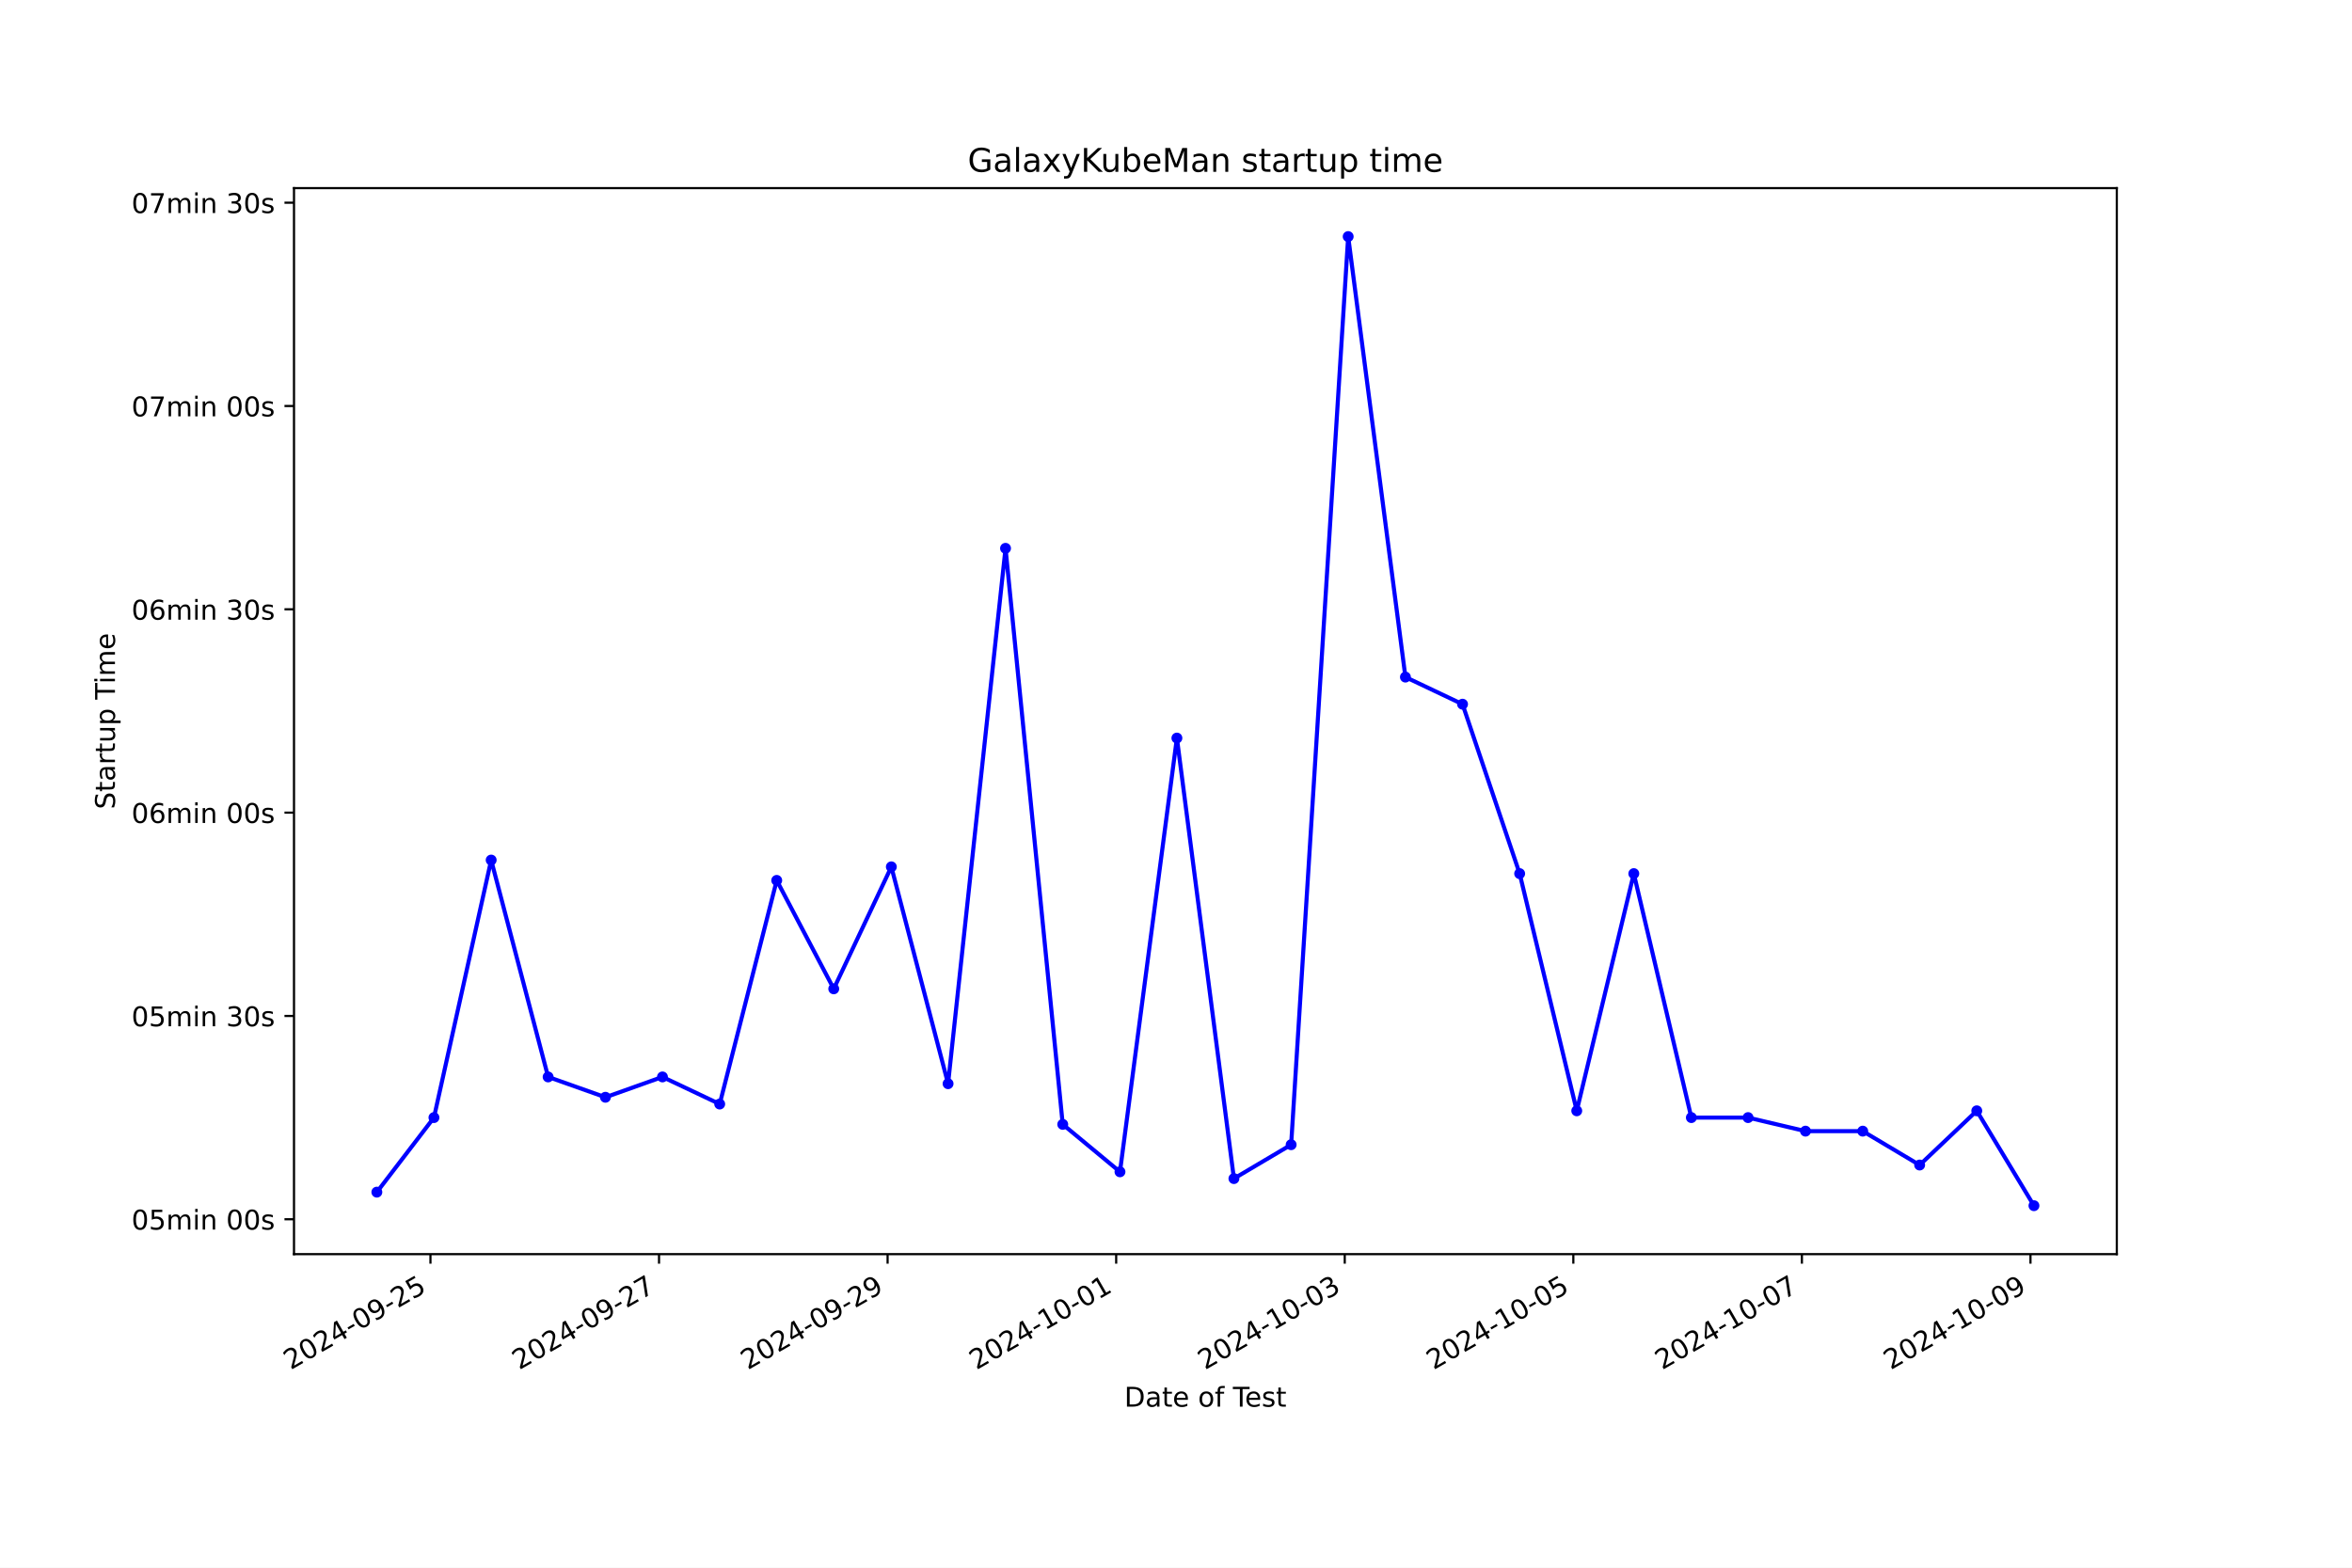
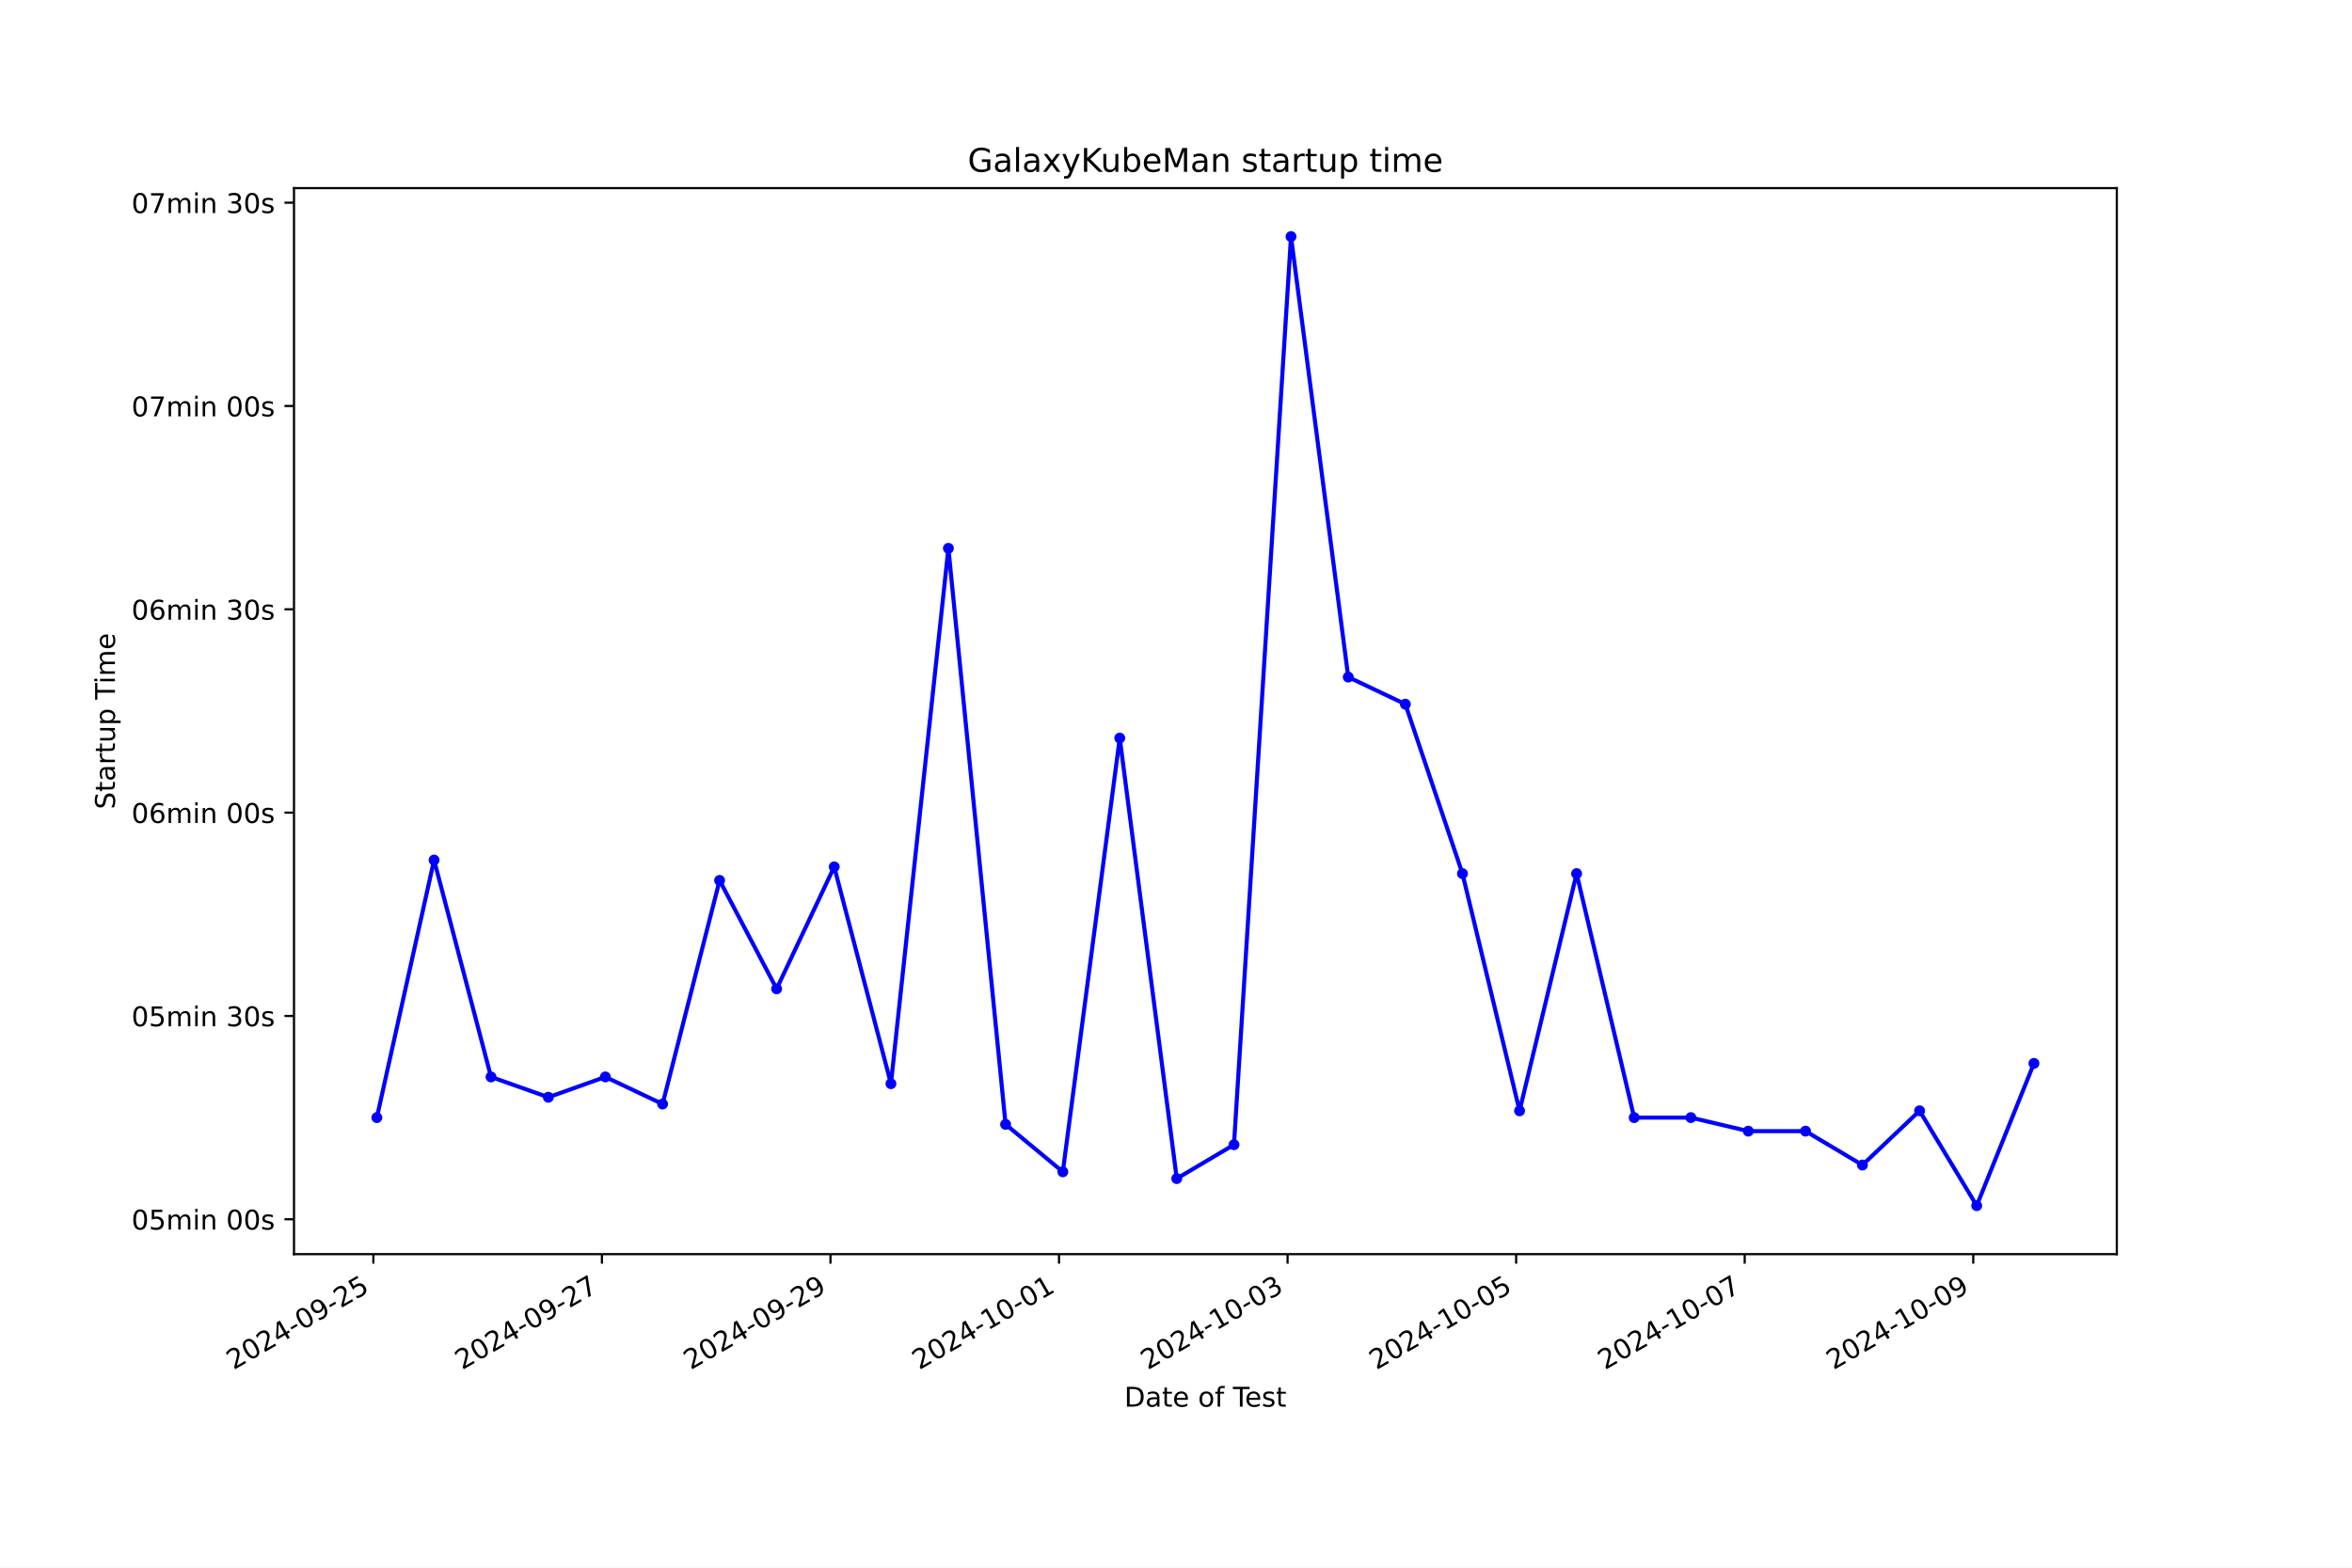
<svg xmlns="http://www.w3.org/2000/svg" xmlns:xlink="http://www.w3.org/1999/xlink" width="864pt" height="576pt" viewBox="0 0 864 576" version="1.1">
  <defs>
    <style type="text/css">*{stroke-linejoin: round; stroke-linecap: butt}</style>
  </defs>
  <g id="figure_1">
    <g id="patch_1">
      <path d="M 0 576  L 864 576  L 864 0  L 0 0  z " style="fill: #ffffff" />
    </g>
    <g id="axes_1">
      <g id="patch_2">
        <path d="M 108 460.8  L 777.6 460.8  L 777.6 69.12  L 108 69.12  z " style="fill: #ffffff" />
      </g>
      <g id="matplotlib.axis_1">
        <g id="xtick_1">
          <g id="line2d_1">
            <defs>
-               <path id="mdabcec8e92" d="M 0 0  L 0 3.5  " style="stroke: #000000; stroke-width: 0.8" />
+               <path id="md1ed115d01" d="M 0 0  L 0 3.5  " style="stroke: #000000; stroke-width: 0.8" />
            </defs>
            <g>
-               <use xlink:href="#mdabcec8e92" x="158.125" y="460.8" style="stroke: #000000; stroke-width: 0.8" />
+               <use xlink:href="#md1ed115d01" x="137.153" y="460.8" style="stroke: #000000; stroke-width: 0.8" />
            </g>
          </g>
          <g id="text_1">
-             <g transform="translate(106.7553 503.4383) rotate(-30) scale(0.1 -0.1)">
+             <g transform="translate(85.78323 503.4383) rotate(-30) scale(0.1 -0.1)">
              <defs>
                <path id="DejaVuSans-32" d="M 1228 531  L 3431 531  L 3431 0  L 469 0  L 469 531  Q 828 903 1448 1529  Q 2069 2156 2228 2338  Q 2531 2678 2651 2914  Q 2772 3150 2772 3378  Q 2772 3750 2511 3984  Q 2250 4219 1831 4219  Q 1534 4219 1204 4116  Q 875 4013 500 3803  L 500 4441  Q 881 4594 1212 4672  Q 1544 4750 1819 4750  Q 2544 4750 2975 4387  Q 3406 4025 3406 3419  Q 3406 3131 3298 2873  Q 3191 2616 2906 2266  Q 2828 2175 2409 1742  Q 1991 1309 1228 531  z " transform="scale(0.015625)" />
                <path id="DejaVuSans-30" d="M 2034 4250  Q 1547 4250 1301 3770  Q 1056 3291 1056 2328  Q 1056 1369 1301 889  Q 1547 409 2034 409  Q 2525 409 2770 889  Q 3016 1369 3016 2328  Q 3016 3291 2770 3770  Q 2525 4250 2034 4250  z M 2034 4750  Q 2819 4750 3233 4129  Q 3647 3509 3647 2328  Q 3647 1150 3233 529  Q 2819 -91 2034 -91  Q 1250 -91 836 529  Q 422 1150 422 2328  Q 422 3509 836 4129  Q 1250 4750 2034 4750  z " transform="scale(0.015625)" />
                <path id="DejaVuSans-34" d="M 2419 4116  L 825 1625  L 2419 1625  L 2419 4116  z M 2253 4666  L 3047 4666  L 3047 1625  L 3713 1625  L 3713 1100  L 3047 1100  L 3047 0  L 2419 0  L 2419 1100  L 313 1100  L 313 1709  L 2253 4666  z " transform="scale(0.015625)" />
                <path id="DejaVuSans-2d" d="M 313 2009  L 1997 2009  L 1997 1497  L 313 1497  L 313 2009  z " transform="scale(0.015625)" />
                <path id="DejaVuSans-39" d="M 703 97  L 703 672  Q 941 559 1184 500  Q 1428 441 1663 441  Q 2288 441 2617 861  Q 2947 1281 2994 2138  Q 2813 1869 2534 1725  Q 2256 1581 1919 1581  Q 1219 1581 811 2004  Q 403 2428 403 3163  Q 403 3881 828 4315  Q 1253 4750 1959 4750  Q 2769 4750 3195 4129  Q 3622 3509 3622 2328  Q 3622 1225 3098 567  Q 2575 -91 1691 -91  Q 1453 -91 1209 -44  Q 966 3 703 97  z M 1959 2075  Q 2384 2075 2632 2365  Q 2881 2656 2881 3163  Q 2881 3666 2632 3958  Q 2384 4250 1959 4250  Q 1534 4250 1286 3958  Q 1038 3666 1038 3163  Q 1038 2656 1286 2365  Q 1534 2075 1959 2075  z " transform="scale(0.015625)" />
                <path id="DejaVuSans-35" d="M 691 4666  L 3169 4666  L 3169 4134  L 1269 4134  L 1269 2991  Q 1406 3038 1543 3061  Q 1681 3084 1819 3084  Q 2600 3084 3056 2656  Q 3513 2228 3513 1497  Q 3513 744 3044 326  Q 2575 -91 1722 -91  Q 1428 -91 1123 -41  Q 819 9 494 109  L 494 744  Q 775 591 1075 516  Q 1375 441 1709 441  Q 2250 441 2565 725  Q 2881 1009 2881 1497  Q 2881 1984 2565 2268  Q 2250 2553 1709 2553  Q 1456 2553 1204 2497  Q 953 2441 691 2322  L 691 4666  z " transform="scale(0.015625)" />
              </defs>
              <use xlink:href="#DejaVuSans-32" />
              <use xlink:href="#DejaVuSans-30" x="63.623" />
              <use xlink:href="#DejaVuSans-32" x="127.246" />
              <use xlink:href="#DejaVuSans-34" x="190.869" />
              <use xlink:href="#DejaVuSans-2d" x="254.492" />
              <use xlink:href="#DejaVuSans-30" x="290.576" />
              <use xlink:href="#DejaVuSans-39" x="354.199" />
              <use xlink:href="#DejaVuSans-2d" x="417.822" />
              <use xlink:href="#DejaVuSans-32" x="453.906" />
              <use xlink:href="#DejaVuSans-35" x="517.529" />
            </g>
          </g>
        </g>
        <g id="xtick_2">
          <g id="line2d_2">
            <g>
-               <use xlink:href="#mdabcec8e92" x="242.091" y="460.8" style="stroke: #000000; stroke-width: 0.8" />
+               <use xlink:href="#md1ed115d01" x="221.112" y="460.8" style="stroke: #000000; stroke-width: 0.8" />
            </g>
          </g>
          <g id="text_2">
-             <g transform="translate(190.7218 503.4383) rotate(-30) scale(0.1 -0.1)">
+             <g transform="translate(169.7427 503.4383) rotate(-30) scale(0.1 -0.1)">
              <defs>
                <path id="DejaVuSans-37" d="M 525 4666  L 3525 4666  L 3525 4397  L 1831 0  L 1172 0  L 2766 4134  L 525 4134  L 525 4666  z " transform="scale(0.015625)" />
              </defs>
              <use xlink:href="#DejaVuSans-32" />
              <use xlink:href="#DejaVuSans-30" x="63.623" />
              <use xlink:href="#DejaVuSans-32" x="127.246" />
              <use xlink:href="#DejaVuSans-34" x="190.869" />
              <use xlink:href="#DejaVuSans-2d" x="254.492" />
              <use xlink:href="#DejaVuSans-30" x="290.576" />
              <use xlink:href="#DejaVuSans-39" x="354.199" />
              <use xlink:href="#DejaVuSans-2d" x="417.822" />
              <use xlink:href="#DejaVuSans-32" x="453.906" />
              <use xlink:href="#DejaVuSans-37" x="517.529" />
            </g>
          </g>
        </g>
        <g id="xtick_3">
          <g id="line2d_3">
            <g>
-               <use xlink:href="#mdabcec8e92" x="326.058" y="460.8" style="stroke: #000000; stroke-width: 0.8" />
+               <use xlink:href="#md1ed115d01" x="305.072" y="460.8" style="stroke: #000000; stroke-width: 0.8" />
            </g>
          </g>
          <g id="text_3">
-             <g transform="translate(274.6882 503.4383) rotate(-30) scale(0.1 -0.1)">
+             <g transform="translate(253.7021 503.4383) rotate(-30) scale(0.1 -0.1)">
              <use xlink:href="#DejaVuSans-32" />
              <use xlink:href="#DejaVuSans-30" x="63.623" />
              <use xlink:href="#DejaVuSans-32" x="127.246" />
              <use xlink:href="#DejaVuSans-34" x="190.869" />
              <use xlink:href="#DejaVuSans-2d" x="254.492" />
              <use xlink:href="#DejaVuSans-30" x="290.576" />
              <use xlink:href="#DejaVuSans-39" x="354.199" />
              <use xlink:href="#DejaVuSans-2d" x="417.822" />
              <use xlink:href="#DejaVuSans-32" x="453.906" />
              <use xlink:href="#DejaVuSans-39" x="517.529" />
            </g>
          </g>
        </g>
        <g id="xtick_4">
          <g id="line2d_4">
            <g>
-               <use xlink:href="#mdabcec8e92" x="410.024" y="460.8" style="stroke: #000000; stroke-width: 0.8" />
+               <use xlink:href="#md1ed115d01" x="389.031" y="460.8" style="stroke: #000000; stroke-width: 0.8" />
            </g>
          </g>
          <g id="text_4">
-             <g transform="translate(358.6547 503.4383) rotate(-30) scale(0.1 -0.1)">
+             <g transform="translate(337.6615 503.4383) rotate(-30) scale(0.1 -0.1)">
              <defs>
                <path id="DejaVuSans-31" d="M 794 531  L 1825 531  L 1825 4091  L 703 3866  L 703 4441  L 1819 4666  L 2450 4666  L 2450 531  L 3481 531  L 3481 0  L 794 0  L 794 531  z " transform="scale(0.015625)" />
              </defs>
              <use xlink:href="#DejaVuSans-32" />
              <use xlink:href="#DejaVuSans-30" x="63.623" />
              <use xlink:href="#DejaVuSans-32" x="127.246" />
              <use xlink:href="#DejaVuSans-34" x="190.869" />
              <use xlink:href="#DejaVuSans-2d" x="254.492" />
              <use xlink:href="#DejaVuSans-31" x="290.576" />
              <use xlink:href="#DejaVuSans-30" x="354.199" />
              <use xlink:href="#DejaVuSans-2d" x="417.822" />
              <use xlink:href="#DejaVuSans-30" x="453.906" />
              <use xlink:href="#DejaVuSans-31" x="517.529" />
            </g>
          </g>
        </g>
        <g id="xtick_5">
          <g id="line2d_5">
            <g>
-               <use xlink:href="#mdabcec8e92" x="493.991" y="460.8" style="stroke: #000000; stroke-width: 0.8" />
+               <use xlink:href="#md1ed115d01" x="472.99" y="460.8" style="stroke: #000000; stroke-width: 0.8" />
            </g>
          </g>
          <g id="text_5">
-             <g transform="translate(442.6212 503.4383) rotate(-30) scale(0.1 -0.1)">
+             <g transform="translate(421.621 503.4383) rotate(-30) scale(0.1 -0.1)">
              <defs>
                <path id="DejaVuSans-33" d="M 2597 2516  Q 3050 2419 3304 2112  Q 3559 1806 3559 1356  Q 3559 666 3084 287  Q 2609 -91 1734 -91  Q 1441 -91 1130 -33  Q 819 25 488 141  L 488 750  Q 750 597 1062 519  Q 1375 441 1716 441  Q 2309 441 2620 675  Q 2931 909 2931 1356  Q 2931 1769 2642 2001  Q 2353 2234 1838 2234  L 1294 2234  L 1294 2753  L 1863 2753  Q 2328 2753 2575 2939  Q 2822 3125 2822 3475  Q 2822 3834 2567 4026  Q 2313 4219 1838 4219  Q 1578 4219 1281 4162  Q 984 4106 628 3988  L 628 4550  Q 988 4650 1302 4700  Q 1616 4750 1894 4750  Q 2613 4750 3031 4423  Q 3450 4097 3450 3541  Q 3450 3153 3228 2886  Q 3006 2619 2597 2516  z " transform="scale(0.015625)" />
              </defs>
              <use xlink:href="#DejaVuSans-32" />
              <use xlink:href="#DejaVuSans-30" x="63.623" />
              <use xlink:href="#DejaVuSans-32" x="127.246" />
              <use xlink:href="#DejaVuSans-34" x="190.869" />
              <use xlink:href="#DejaVuSans-2d" x="254.492" />
              <use xlink:href="#DejaVuSans-31" x="290.576" />
              <use xlink:href="#DejaVuSans-30" x="354.199" />
              <use xlink:href="#DejaVuSans-2d" x="417.822" />
              <use xlink:href="#DejaVuSans-30" x="453.906" />
              <use xlink:href="#DejaVuSans-33" x="517.529" />
            </g>
          </g>
        </g>
        <g id="xtick_6">
          <g id="line2d_6">
            <g>
-               <use xlink:href="#mdabcec8e92" x="577.957" y="460.8" style="stroke: #000000; stroke-width: 0.8" />
+               <use xlink:href="#md1ed115d01" x="556.95" y="460.8" style="stroke: #000000; stroke-width: 0.8" />
            </g>
          </g>
          <g id="text_6">
-             <g transform="translate(526.5877 503.4383) rotate(-30) scale(0.1 -0.1)">
+             <g transform="translate(505.5804 503.4383) rotate(-30) scale(0.1 -0.1)">
              <use xlink:href="#DejaVuSans-32" />
              <use xlink:href="#DejaVuSans-30" x="63.623" />
              <use xlink:href="#DejaVuSans-32" x="127.246" />
              <use xlink:href="#DejaVuSans-34" x="190.869" />
              <use xlink:href="#DejaVuSans-2d" x="254.492" />
              <use xlink:href="#DejaVuSans-31" x="290.576" />
              <use xlink:href="#DejaVuSans-30" x="354.199" />
              <use xlink:href="#DejaVuSans-2d" x="417.822" />
              <use xlink:href="#DejaVuSans-30" x="453.906" />
              <use xlink:href="#DejaVuSans-35" x="517.529" />
            </g>
          </g>
        </g>
        <g id="xtick_7">
          <g id="line2d_7">
            <g>
-               <use xlink:href="#mdabcec8e92" x="661.924" y="460.8" style="stroke: #000000; stroke-width: 0.8" />
+               <use xlink:href="#md1ed115d01" x="640.909" y="460.8" style="stroke: #000000; stroke-width: 0.8" />
            </g>
          </g>
          <g id="text_7">
-             <g transform="translate(610.5541 503.4383) rotate(-30) scale(0.1 -0.1)">
+             <g transform="translate(589.5398 503.4383) rotate(-30) scale(0.1 -0.1)">
              <use xlink:href="#DejaVuSans-32" />
              <use xlink:href="#DejaVuSans-30" x="63.623" />
              <use xlink:href="#DejaVuSans-32" x="127.246" />
              <use xlink:href="#DejaVuSans-34" x="190.869" />
              <use xlink:href="#DejaVuSans-2d" x="254.492" />
              <use xlink:href="#DejaVuSans-31" x="290.576" />
              <use xlink:href="#DejaVuSans-30" x="354.199" />
              <use xlink:href="#DejaVuSans-2d" x="417.822" />
              <use xlink:href="#DejaVuSans-30" x="453.906" />
              <use xlink:href="#DejaVuSans-37" x="517.529" />
            </g>
          </g>
        </g>
        <g id="xtick_8">
          <g id="line2d_8">
            <g>
-               <use xlink:href="#mdabcec8e92" x="745.89" y="460.8" style="stroke: #000000; stroke-width: 0.8" />
+               <use xlink:href="#md1ed115d01" x="724.869" y="460.8" style="stroke: #000000; stroke-width: 0.8" />
            </g>
          </g>
          <g id="text_8">
-             <g transform="translate(694.5206 503.4383) rotate(-30) scale(0.1 -0.1)">
+             <g transform="translate(673.4993 503.4383) rotate(-30) scale(0.1 -0.1)">
              <use xlink:href="#DejaVuSans-32" />
              <use xlink:href="#DejaVuSans-30" x="63.623" />
              <use xlink:href="#DejaVuSans-32" x="127.246" />
              <use xlink:href="#DejaVuSans-34" x="190.869" />
              <use xlink:href="#DejaVuSans-2d" x="254.492" />
              <use xlink:href="#DejaVuSans-31" x="290.576" />
              <use xlink:href="#DejaVuSans-30" x="354.199" />
              <use xlink:href="#DejaVuSans-2d" x="417.822" />
              <use xlink:href="#DejaVuSans-30" x="453.906" />
              <use xlink:href="#DejaVuSans-39" x="517.529" />
            </g>
          </g>
        </g>
        <g id="text_9">
          <g transform="translate(413.0063 516.8378) scale(0.1 -0.1)">
            <defs>
              <path id="DejaVuSans-44" d="M 1259 4147  L 1259 519  L 2022 519  Q 2988 519 3436 956  Q 3884 1394 3884 2338  Q 3884 3275 3436 3711  Q 2988 4147 2022 4147  L 1259 4147  z M 628 4666  L 1925 4666  Q 3281 4666 3915 4102  Q 4550 3538 4550 2338  Q 4550 1131 3912 565  Q 3275 0 1925 0  L 628 0  L 628 4666  z " transform="scale(0.015625)" />
              <path id="DejaVuSans-61" d="M 2194 1759  Q 1497 1759 1228 1600  Q 959 1441 959 1056  Q 959 750 1161 570  Q 1363 391 1709 391  Q 2188 391 2477 730  Q 2766 1069 2766 1631  L 2766 1759  L 2194 1759  z M 3341 1997  L 3341 0  L 2766 0  L 2766 531  Q 2569 213 2275 61  Q 1981 -91 1556 -91  Q 1019 -91 701 211  Q 384 513 384 1019  Q 384 1609 779 1909  Q 1175 2209 1959 2209  L 2766 2209  L 2766 2266  Q 2766 2663 2505 2880  Q 2244 3097 1772 3097  Q 1472 3097 1187 3025  Q 903 2953 641 2809  L 641 3341  Q 956 3463 1253 3523  Q 1550 3584 1831 3584  Q 2591 3584 2966 3190  Q 3341 2797 3341 1997  z " transform="scale(0.015625)" />
              <path id="DejaVuSans-74" d="M 1172 4494  L 1172 3500  L 2356 3500  L 2356 3053  L 1172 3053  L 1172 1153  Q 1172 725 1289 603  Q 1406 481 1766 481  L 2356 481  L 2356 0  L 1766 0  Q 1100 0 847 248  Q 594 497 594 1153  L 594 3053  L 172 3053  L 172 3500  L 594 3500  L 594 4494  L 1172 4494  z " transform="scale(0.015625)" />
              <path id="DejaVuSans-65" d="M 3597 1894  L 3597 1613  L 953 1613  Q 991 1019 1311 708  Q 1631 397 2203 397  Q 2534 397 2845 478  Q 3156 559 3463 722  L 3463 178  Q 3153 47 2828 -22  Q 2503 -91 2169 -91  Q 1331 -91 842 396  Q 353 884 353 1716  Q 353 2575 817 3079  Q 1281 3584 2069 3584  Q 2775 3584 3186 3129  Q 3597 2675 3597 1894  z M 3022 2063  Q 3016 2534 2758 2815  Q 2500 3097 2075 3097  Q 1594 3097 1305 2825  Q 1016 2553 972 2059  L 3022 2063  z " transform="scale(0.015625)" />
              <path id="DejaVuSans-20" transform="scale(0.015625)" />
              <path id="DejaVuSans-6f" d="M 1959 3097  Q 1497 3097 1228 2736  Q 959 2375 959 1747  Q 959 1119 1226 758  Q 1494 397 1959 397  Q 2419 397 2687 759  Q 2956 1122 2956 1747  Q 2956 2369 2687 2733  Q 2419 3097 1959 3097  z M 1959 3584  Q 2709 3584 3137 3096  Q 3566 2609 3566 1747  Q 3566 888 3137 398  Q 2709 -91 1959 -91  Q 1206 -91 779 398  Q 353 888 353 1747  Q 353 2609 779 3096  Q 1206 3584 1959 3584  z " transform="scale(0.015625)" />
              <path id="DejaVuSans-66" d="M 2375 4863  L 2375 4384  L 1825 4384  Q 1516 4384 1395 4259  Q 1275 4134 1275 3809  L 1275 3500  L 2222 3500  L 2222 3053  L 1275 3053  L 1275 0  L 697 0  L 697 3053  L 147 3053  L 147 3500  L 697 3500  L 697 3744  Q 697 4328 969 4595  Q 1241 4863 1831 4863  L 2375 4863  z " transform="scale(0.015625)" />
              <path id="DejaVuSans-54" d="M -19 4666  L 3928 4666  L 3928 4134  L 2272 4134  L 2272 0  L 1638 0  L 1638 4134  L -19 4134  L -19 4666  z " transform="scale(0.015625)" />
              <path id="DejaVuSans-73" d="M 2834 3397  L 2834 2853  Q 2591 2978 2328 3040  Q 2066 3103 1784 3103  Q 1356 3103 1142 2972  Q 928 2841 928 2578  Q 928 2378 1081 2264  Q 1234 2150 1697 2047  L 1894 2003  Q 2506 1872 2764 1633  Q 3022 1394 3022 966  Q 3022 478 2636 193  Q 2250 -91 1575 -91  Q 1294 -91 989 -36  Q 684 19 347 128  L 347 722  Q 666 556 975 473  Q 1284 391 1588 391  Q 1994 391 2212 530  Q 2431 669 2431 922  Q 2431 1156 2273 1281  Q 2116 1406 1581 1522  L 1381 1569  Q 847 1681 609 1914  Q 372 2147 372 2553  Q 372 3047 722 3315  Q 1072 3584 1716 3584  Q 2034 3584 2315 3537  Q 2597 3491 2834 3397  z " transform="scale(0.015625)" />
            </defs>
            <use xlink:href="#DejaVuSans-44" />
            <use xlink:href="#DejaVuSans-61" x="77.002" />
            <use xlink:href="#DejaVuSans-74" x="138.281" />
            <use xlink:href="#DejaVuSans-65" x="177.49" />
            <use xlink:href="#DejaVuSans-20" x="239.014" />
            <use xlink:href="#DejaVuSans-6f" x="270.801" />
            <use xlink:href="#DejaVuSans-66" x="331.982" />
            <use xlink:href="#DejaVuSans-20" x="367.188" />
            <use xlink:href="#DejaVuSans-54" x="398.975" />
            <use xlink:href="#DejaVuSans-65" x="443.059" />
            <use xlink:href="#DejaVuSans-73" x="504.582" />
            <use xlink:href="#DejaVuSans-74" x="556.682" />
          </g>
        </g>
      </g>
      <g id="matplotlib.axis_2">
        <g id="ytick_1">
          <g id="line2d_9">
            <defs>
-               <path id="m2bd8076ed0" d="M 0 0  L -3.5 0  " style="stroke: #000000; stroke-width: 0.8" />
+               <path id="m657a1351a2" d="M 0 0  L -3.5 0  " style="stroke: #000000; stroke-width: 0.8" />
            </defs>
            <g>
-               <use xlink:href="#m2bd8076ed0" x="108" y="447.976" style="stroke: #000000; stroke-width: 0.8" />
+               <use xlink:href="#m657a1351a2" x="108" y="447.976" style="stroke: #000000; stroke-width: 0.8" />
            </g>
          </g>
          <g id="text_10">
            <g transform="translate(48.30625 451.7756) scale(0.1 -0.1)">
              <defs>
                <path id="DejaVuSans-6d" d="M 3328 2828  Q 3544 3216 3844 3400  Q 4144 3584 4550 3584  Q 5097 3584 5394 3201  Q 5691 2819 5691 2113  L 5691 0  L 5113 0  L 5113 2094  Q 5113 2597 4934 2840  Q 4756 3084 4391 3084  Q 3944 3084 3684 2787  Q 3425 2491 3425 1978  L 3425 0  L 2847 0  L 2847 2094  Q 2847 2600 2669 2842  Q 2491 3084 2119 3084  Q 1678 3084 1418 2786  Q 1159 2488 1159 1978  L 1159 0  L 581 0  L 581 3500  L 1159 3500  L 1159 2956  Q 1356 3278 1631 3431  Q 1906 3584 2284 3584  Q 2666 3584 2933 3390  Q 3200 3197 3328 2828  z " transform="scale(0.015625)" />
                <path id="DejaVuSans-69" d="M 603 3500  L 1178 3500  L 1178 0  L 603 0  L 603 3500  z M 603 4863  L 1178 4863  L 1178 4134  L 603 4134  L 603 4863  z " transform="scale(0.015625)" />
                <path id="DejaVuSans-6e" d="M 3513 2113  L 3513 0  L 2938 0  L 2938 2094  Q 2938 2591 2744 2837  Q 2550 3084 2163 3084  Q 1697 3084 1428 2787  Q 1159 2491 1159 1978  L 1159 0  L 581 0  L 581 3500  L 1159 3500  L 1159 2956  Q 1366 3272 1645 3428  Q 1925 3584 2291 3584  Q 2894 3584 3203 3211  Q 3513 2838 3513 2113  z " transform="scale(0.015625)" />
              </defs>
              <use xlink:href="#DejaVuSans-30" />
              <use xlink:href="#DejaVuSans-35" x="63.623" />
              <use xlink:href="#DejaVuSans-6d" x="127.246" />
              <use xlink:href="#DejaVuSans-69" x="224.658" />
              <use xlink:href="#DejaVuSans-6e" x="252.441" />
              <use xlink:href="#DejaVuSans-20" x="315.82" />
              <use xlink:href="#DejaVuSans-30" x="347.607" />
              <use xlink:href="#DejaVuSans-30" x="411.23" />
              <use xlink:href="#DejaVuSans-73" x="474.854" />
            </g>
          </g>
        </g>
        <g id="ytick_2">
          <g id="line2d_10">
            <g>
-               <use xlink:href="#m2bd8076ed0" x="108" y="373.276" style="stroke: #000000; stroke-width: 0.8" />
+               <use xlink:href="#m657a1351a2" x="108" y="373.276" style="stroke: #000000; stroke-width: 0.8" />
            </g>
          </g>
          <g id="text_11">
            <g transform="translate(48.30625 377.075) scale(0.1 -0.1)">
              <use xlink:href="#DejaVuSans-30" />
              <use xlink:href="#DejaVuSans-35" x="63.623" />
              <use xlink:href="#DejaVuSans-6d" x="127.246" />
              <use xlink:href="#DejaVuSans-69" x="224.658" />
              <use xlink:href="#DejaVuSans-6e" x="252.441" />
              <use xlink:href="#DejaVuSans-20" x="315.82" />
              <use xlink:href="#DejaVuSans-33" x="347.607" />
              <use xlink:href="#DejaVuSans-30" x="411.23" />
              <use xlink:href="#DejaVuSans-73" x="474.854" />
            </g>
          </g>
        </g>
        <g id="ytick_3">
          <g id="line2d_11">
            <g>
-               <use xlink:href="#m2bd8076ed0" x="108" y="298.575" style="stroke: #000000; stroke-width: 0.8" />
+               <use xlink:href="#m657a1351a2" x="108" y="298.575" style="stroke: #000000; stroke-width: 0.8" />
            </g>
          </g>
          <g id="text_12">
            <g transform="translate(48.30625 302.3745) scale(0.1 -0.1)">
              <defs>
                <path id="DejaVuSans-36" d="M 2113 2584  Q 1688 2584 1439 2293  Q 1191 2003 1191 1497  Q 1191 994 1439 701  Q 1688 409 2113 409  Q 2538 409 2786 701  Q 3034 994 3034 1497  Q 3034 2003 2786 2293  Q 2538 2584 2113 2584  z M 3366 4563  L 3366 3988  Q 3128 4100 2886 4159  Q 2644 4219 2406 4219  Q 1781 4219 1451 3797  Q 1122 3375 1075 2522  Q 1259 2794 1537 2939  Q 1816 3084 2150 3084  Q 2853 3084 3261 2657  Q 3669 2231 3669 1497  Q 3669 778 3244 343  Q 2819 -91 2113 -91  Q 1303 -91 875 529  Q 447 1150 447 2328  Q 447 3434 972 4092  Q 1497 4750 2381 4750  Q 2619 4750 2861 4703  Q 3103 4656 3366 4563  z " transform="scale(0.015625)" />
              </defs>
              <use xlink:href="#DejaVuSans-30" />
              <use xlink:href="#DejaVuSans-36" x="63.623" />
              <use xlink:href="#DejaVuSans-6d" x="127.246" />
              <use xlink:href="#DejaVuSans-69" x="224.658" />
              <use xlink:href="#DejaVuSans-6e" x="252.441" />
              <use xlink:href="#DejaVuSans-20" x="315.82" />
              <use xlink:href="#DejaVuSans-30" x="347.607" />
              <use xlink:href="#DejaVuSans-30" x="411.23" />
              <use xlink:href="#DejaVuSans-73" x="474.854" />
            </g>
          </g>
        </g>
        <g id="ytick_4">
          <g id="line2d_12">
            <g>
-               <use xlink:href="#m2bd8076ed0" x="108" y="223.875" style="stroke: #000000; stroke-width: 0.8" />
+               <use xlink:href="#m657a1351a2" x="108" y="223.875" style="stroke: #000000; stroke-width: 0.8" />
            </g>
          </g>
          <g id="text_13">
            <g transform="translate(48.30625 227.6739) scale(0.1 -0.1)">
              <use xlink:href="#DejaVuSans-30" />
              <use xlink:href="#DejaVuSans-36" x="63.623" />
              <use xlink:href="#DejaVuSans-6d" x="127.246" />
              <use xlink:href="#DejaVuSans-69" x="224.658" />
              <use xlink:href="#DejaVuSans-6e" x="252.441" />
              <use xlink:href="#DejaVuSans-20" x="315.82" />
              <use xlink:href="#DejaVuSans-33" x="347.607" />
              <use xlink:href="#DejaVuSans-30" x="411.23" />
              <use xlink:href="#DejaVuSans-73" x="474.854" />
            </g>
          </g>
        </g>
        <g id="ytick_5">
          <g id="line2d_13">
            <g>
-               <use xlink:href="#m2bd8076ed0" x="108" y="149.174" style="stroke: #000000; stroke-width: 0.8" />
+               <use xlink:href="#m657a1351a2" x="108" y="149.174" style="stroke: #000000; stroke-width: 0.8" />
            </g>
          </g>
          <g id="text_14">
            <g transform="translate(48.30625 152.9733) scale(0.1 -0.1)">
              <use xlink:href="#DejaVuSans-30" />
              <use xlink:href="#DejaVuSans-37" x="63.623" />
              <use xlink:href="#DejaVuSans-6d" x="127.246" />
              <use xlink:href="#DejaVuSans-69" x="224.658" />
              <use xlink:href="#DejaVuSans-6e" x="252.441" />
              <use xlink:href="#DejaVuSans-20" x="315.82" />
              <use xlink:href="#DejaVuSans-30" x="347.607" />
              <use xlink:href="#DejaVuSans-30" x="411.23" />
              <use xlink:href="#DejaVuSans-73" x="474.854" />
            </g>
          </g>
        </g>
        <g id="ytick_6">
          <g id="line2d_14">
            <g>
-               <use xlink:href="#m2bd8076ed0" x="108" y="74.474" style="stroke: #000000; stroke-width: 0.8" />
+               <use xlink:href="#m657a1351a2" x="108" y="74.474" style="stroke: #000000; stroke-width: 0.8" />
            </g>
          </g>
          <g id="text_15">
            <g transform="translate(48.30625 78.27276) scale(0.1 -0.1)">
              <use xlink:href="#DejaVuSans-30" />
              <use xlink:href="#DejaVuSans-37" x="63.623" />
              <use xlink:href="#DejaVuSans-6d" x="127.246" />
              <use xlink:href="#DejaVuSans-69" x="224.658" />
              <use xlink:href="#DejaVuSans-6e" x="252.441" />
              <use xlink:href="#DejaVuSans-20" x="315.82" />
              <use xlink:href="#DejaVuSans-33" x="347.607" />
              <use xlink:href="#DejaVuSans-30" x="411.23" />
              <use xlink:href="#DejaVuSans-73" x="474.854" />
            </g>
          </g>
        </g>
        <g id="text_16">
          <g transform="translate(42.22656 297.3397) rotate(-90) scale(0.1 -0.1)">
            <defs>
              <path id="DejaVuSans-53" d="M 3425 4513  L 3425 3897  Q 3066 4069 2747 4153  Q 2428 4238 2131 4238  Q 1616 4238 1336 4038  Q 1056 3838 1056 3469  Q 1056 3159 1242 3001  Q 1428 2844 1947 2747  L 2328 2669  Q 3034 2534 3370 2195  Q 3706 1856 3706 1288  Q 3706 609 3251 259  Q 2797 -91 1919 -91  Q 1588 -91 1214 -16  Q 841 59 441 206  L 441 856  Q 825 641 1194 531  Q 1563 422 1919 422  Q 2459 422 2753 634  Q 3047 847 3047 1241  Q 3047 1584 2836 1778  Q 2625 1972 2144 2069  L 1759 2144  Q 1053 2284 737 2584  Q 422 2884 422 3419  Q 422 4038 858 4394  Q 1294 4750 2059 4750  Q 2388 4750 2728 4690  Q 3069 4631 3425 4513  z " transform="scale(0.015625)" />
              <path id="DejaVuSans-72" d="M 2631 2963  Q 2534 3019 2420 3045  Q 2306 3072 2169 3072  Q 1681 3072 1420 2755  Q 1159 2438 1159 1844  L 1159 0  L 581 0  L 581 3500  L 1159 3500  L 1159 2956  Q 1341 3275 1631 3429  Q 1922 3584 2338 3584  Q 2397 3584 2469 3576  Q 2541 3569 2628 3553  L 2631 2963  z " transform="scale(0.015625)" />
              <path id="DejaVuSans-75" d="M 544 1381  L 544 3500  L 1119 3500  L 1119 1403  Q 1119 906 1312 657  Q 1506 409 1894 409  Q 2359 409 2629 706  Q 2900 1003 2900 1516  L 2900 3500  L 3475 3500  L 3475 0  L 2900 0  L 2900 538  Q 2691 219 2414 64  Q 2138 -91 1772 -91  Q 1169 -91 856 284  Q 544 659 544 1381  z M 1991 3584  L 1991 3584  z " transform="scale(0.015625)" />
              <path id="DejaVuSans-70" d="M 1159 525  L 1159 -1331  L 581 -1331  L 581 3500  L 1159 3500  L 1159 2969  Q 1341 3281 1617 3432  Q 1894 3584 2278 3584  Q 2916 3584 3314 3078  Q 3713 2572 3713 1747  Q 3713 922 3314 415  Q 2916 -91 2278 -91  Q 1894 -91 1617 61  Q 1341 213 1159 525  z M 3116 1747  Q 3116 2381 2855 2742  Q 2594 3103 2138 3103  Q 1681 3103 1420 2742  Q 1159 2381 1159 1747  Q 1159 1113 1420 752  Q 1681 391 2138 391  Q 2594 391 2855 752  Q 3116 1113 3116 1747  z " transform="scale(0.015625)" />
            </defs>
            <use xlink:href="#DejaVuSans-53" />
            <use xlink:href="#DejaVuSans-74" x="63.477" />
            <use xlink:href="#DejaVuSans-61" x="102.686" />
            <use xlink:href="#DejaVuSans-72" x="163.965" />
            <use xlink:href="#DejaVuSans-74" x="205.078" />
            <use xlink:href="#DejaVuSans-75" x="244.287" />
            <use xlink:href="#DejaVuSans-70" x="307.666" />
            <use xlink:href="#DejaVuSans-20" x="371.143" />
            <use xlink:href="#DejaVuSans-54" x="402.93" />
            <use xlink:href="#DejaVuSans-69" x="460.889" />
            <use xlink:href="#DejaVuSans-6d" x="488.672" />
            <use xlink:href="#DejaVuSans-65" x="586.084" />
          </g>
        </g>
      </g>
      <g id="line2d_15">
-         <path d="M 747.164 442.996  L 726.164 408.136  L 705.175 428.056  L 684.271 415.606  L 663.247 415.606  L 642.15 410.626  L 621.317 410.626  L 600.173 320.985  L 579.216 408.136  L 558.242 320.985  L 537.259 258.735  L 516.279 248.775  L 495.25 86.924  L 474.297 420.586  L 453.279 433.036  L 432.331 271.185  L 411.419 430.546  L 390.394 413.116  L 369.381 201.465  L 348.272 398.176  L 327.433 318.495  L 306.275 363.316  L 285.329 323.475  L 264.379 405.646  L 243.355 395.686  L 222.405 403.156  L 201.354 395.686  L 180.431 316.005  L 159.409 410.626  L 138.436 438.016  " clip-path="url(#pa03c115a50)" style="fill: none; stroke: #0000ff; stroke-width: 1.5; stroke-linecap: square" />
+         <path d="M 747.164 390.706  L 726.142 442.996  L 705.144 408.136  L 684.157 428.056  L 663.255 415.606  L 642.232 415.606  L 621.137 410.626  L 600.307 410.626  L 579.164 320.985  L 558.209 408.136  L 537.237 320.985  L 516.255 258.735  L 495.277 248.775  L 474.25 86.924  L 453.298 420.586  L 432.282 433.036  L 411.336 271.185  L 390.426 430.546  L 369.402 413.116  L 348.391 201.465  L 327.284 398.176  L 306.447 318.495  L 285.291 363.316  L 264.346 323.475  L 243.398 405.646  L 222.375 395.686  L 201.427 403.156  L 180.378 395.686  L 159.457 316.005  L 138.436 410.626  " clip-path="url(#p556bf271ba)" style="fill: none; stroke: #0000ff; stroke-width: 1.5; stroke-linecap: square" />
        <defs>
-           <path id="mc5f8c65054" d="M 0 1.5  C 0.398 1.5 0.779 1.342 1.061 1.061  C 1.342 0.779 1.5 0.398 1.5 0  C 1.5 -0.398 1.342 -0.779 1.061 -1.061  C 0.779 -1.342 0.398 -1.5 0 -1.5  C -0.398 -1.5 -0.779 -1.342 -1.061 -1.061  C -1.342 -0.779 -1.5 -0.398 -1.5 0  C -1.5 0.398 -1.342 0.779 -1.061 1.061  C -0.779 1.342 -0.398 1.5 0 1.5  z " style="stroke: #0000ff" />
+           <path id="m51bdbfb217" d="M 0 1.5  C 0.398 1.5 0.779 1.342 1.061 1.061  C 1.342 0.779 1.5 0.398 1.5 0  C 1.5 -0.398 1.342 -0.779 1.061 -1.061  C 0.779 -1.342 0.398 -1.5 0 -1.5  C -0.398 -1.5 -0.779 -1.342 -1.061 -1.061  C -1.342 -0.779 -1.5 -0.398 -1.5 0  C -1.5 0.398 -1.342 0.779 -1.061 1.061  C -0.779 1.342 -0.398 1.5 0 1.5  z " style="stroke: #0000ff" />
        </defs>
-         <g clip-path="url(#pa03c115a50)">
-           <use xlink:href="#mc5f8c65054" x="747.164" y="442.996" style="fill: #0000ff; stroke: #0000ff" />
-           <use xlink:href="#mc5f8c65054" x="726.164" y="408.136" style="fill: #0000ff; stroke: #0000ff" />
-           <use xlink:href="#mc5f8c65054" x="705.175" y="428.056" style="fill: #0000ff; stroke: #0000ff" />
-           <use xlink:href="#mc5f8c65054" x="684.271" y="415.606" style="fill: #0000ff; stroke: #0000ff" />
-           <use xlink:href="#mc5f8c65054" x="663.247" y="415.606" style="fill: #0000ff; stroke: #0000ff" />
-           <use xlink:href="#mc5f8c65054" x="642.15" y="410.626" style="fill: #0000ff; stroke: #0000ff" />
-           <use xlink:href="#mc5f8c65054" x="621.317" y="410.626" style="fill: #0000ff; stroke: #0000ff" />
-           <use xlink:href="#mc5f8c65054" x="600.173" y="320.985" style="fill: #0000ff; stroke: #0000ff" />
-           <use xlink:href="#mc5f8c65054" x="579.216" y="408.136" style="fill: #0000ff; stroke: #0000ff" />
-           <use xlink:href="#mc5f8c65054" x="558.242" y="320.985" style="fill: #0000ff; stroke: #0000ff" />
-           <use xlink:href="#mc5f8c65054" x="537.259" y="258.735" style="fill: #0000ff; stroke: #0000ff" />
-           <use xlink:href="#mc5f8c65054" x="516.279" y="248.775" style="fill: #0000ff; stroke: #0000ff" />
-           <use xlink:href="#mc5f8c65054" x="495.25" y="86.924" style="fill: #0000ff; stroke: #0000ff" />
-           <use xlink:href="#mc5f8c65054" x="474.297" y="420.586" style="fill: #0000ff; stroke: #0000ff" />
-           <use xlink:href="#mc5f8c65054" x="453.279" y="433.036" style="fill: #0000ff; stroke: #0000ff" />
-           <use xlink:href="#mc5f8c65054" x="432.331" y="271.185" style="fill: #0000ff; stroke: #0000ff" />
-           <use xlink:href="#mc5f8c65054" x="411.419" y="430.546" style="fill: #0000ff; stroke: #0000ff" />
-           <use xlink:href="#mc5f8c65054" x="390.394" y="413.116" style="fill: #0000ff; stroke: #0000ff" />
-           <use xlink:href="#mc5f8c65054" x="369.381" y="201.465" style="fill: #0000ff; stroke: #0000ff" />
-           <use xlink:href="#mc5f8c65054" x="348.272" y="398.176" style="fill: #0000ff; stroke: #0000ff" />
-           <use xlink:href="#mc5f8c65054" x="327.433" y="318.495" style="fill: #0000ff; stroke: #0000ff" />
-           <use xlink:href="#mc5f8c65054" x="306.275" y="363.316" style="fill: #0000ff; stroke: #0000ff" />
-           <use xlink:href="#mc5f8c65054" x="285.329" y="323.475" style="fill: #0000ff; stroke: #0000ff" />
-           <use xlink:href="#mc5f8c65054" x="264.379" y="405.646" style="fill: #0000ff; stroke: #0000ff" />
-           <use xlink:href="#mc5f8c65054" x="243.355" y="395.686" style="fill: #0000ff; stroke: #0000ff" />
-           <use xlink:href="#mc5f8c65054" x="222.405" y="403.156" style="fill: #0000ff; stroke: #0000ff" />
-           <use xlink:href="#mc5f8c65054" x="201.354" y="395.686" style="fill: #0000ff; stroke: #0000ff" />
-           <use xlink:href="#mc5f8c65054" x="180.431" y="316.005" style="fill: #0000ff; stroke: #0000ff" />
-           <use xlink:href="#mc5f8c65054" x="159.409" y="410.626" style="fill: #0000ff; stroke: #0000ff" />
-           <use xlink:href="#mc5f8c65054" x="138.436" y="438.016" style="fill: #0000ff; stroke: #0000ff" />
+         <g clip-path="url(#p556bf271ba)">
+           <use xlink:href="#m51bdbfb217" x="747.164" y="390.706" style="fill: #0000ff; stroke: #0000ff" />
+           <use xlink:href="#m51bdbfb217" x="726.142" y="442.996" style="fill: #0000ff; stroke: #0000ff" />
+           <use xlink:href="#m51bdbfb217" x="705.144" y="408.136" style="fill: #0000ff; stroke: #0000ff" />
+           <use xlink:href="#m51bdbfb217" x="684.157" y="428.056" style="fill: #0000ff; stroke: #0000ff" />
+           <use xlink:href="#m51bdbfb217" x="663.255" y="415.606" style="fill: #0000ff; stroke: #0000ff" />
+           <use xlink:href="#m51bdbfb217" x="642.232" y="415.606" style="fill: #0000ff; stroke: #0000ff" />
+           <use xlink:href="#m51bdbfb217" x="621.137" y="410.626" style="fill: #0000ff; stroke: #0000ff" />
+           <use xlink:href="#m51bdbfb217" x="600.307" y="410.626" style="fill: #0000ff; stroke: #0000ff" />
+           <use xlink:href="#m51bdbfb217" x="579.164" y="320.985" style="fill: #0000ff; stroke: #0000ff" />
+           <use xlink:href="#m51bdbfb217" x="558.209" y="408.136" style="fill: #0000ff; stroke: #0000ff" />
+           <use xlink:href="#m51bdbfb217" x="537.237" y="320.985" style="fill: #0000ff; stroke: #0000ff" />
+           <use xlink:href="#m51bdbfb217" x="516.255" y="258.735" style="fill: #0000ff; stroke: #0000ff" />
+           <use xlink:href="#m51bdbfb217" x="495.277" y="248.775" style="fill: #0000ff; stroke: #0000ff" />
+           <use xlink:href="#m51bdbfb217" x="474.25" y="86.924" style="fill: #0000ff; stroke: #0000ff" />
+           <use xlink:href="#m51bdbfb217" x="453.298" y="420.586" style="fill: #0000ff; stroke: #0000ff" />
+           <use xlink:href="#m51bdbfb217" x="432.282" y="433.036" style="fill: #0000ff; stroke: #0000ff" />
+           <use xlink:href="#m51bdbfb217" x="411.336" y="271.185" style="fill: #0000ff; stroke: #0000ff" />
+           <use xlink:href="#m51bdbfb217" x="390.426" y="430.546" style="fill: #0000ff; stroke: #0000ff" />
+           <use xlink:href="#m51bdbfb217" x="369.402" y="413.116" style="fill: #0000ff; stroke: #0000ff" />
+           <use xlink:href="#m51bdbfb217" x="348.391" y="201.465" style="fill: #0000ff; stroke: #0000ff" />
+           <use xlink:href="#m51bdbfb217" x="327.284" y="398.176" style="fill: #0000ff; stroke: #0000ff" />
+           <use xlink:href="#m51bdbfb217" x="306.447" y="318.495" style="fill: #0000ff; stroke: #0000ff" />
+           <use xlink:href="#m51bdbfb217" x="285.291" y="363.316" style="fill: #0000ff; stroke: #0000ff" />
+           <use xlink:href="#m51bdbfb217" x="264.346" y="323.475" style="fill: #0000ff; stroke: #0000ff" />
+           <use xlink:href="#m51bdbfb217" x="243.398" y="405.646" style="fill: #0000ff; stroke: #0000ff" />
+           <use xlink:href="#m51bdbfb217" x="222.375" y="395.686" style="fill: #0000ff; stroke: #0000ff" />
+           <use xlink:href="#m51bdbfb217" x="201.427" y="403.156" style="fill: #0000ff; stroke: #0000ff" />
+           <use xlink:href="#m51bdbfb217" x="180.378" y="395.686" style="fill: #0000ff; stroke: #0000ff" />
+           <use xlink:href="#m51bdbfb217" x="159.457" y="316.005" style="fill: #0000ff; stroke: #0000ff" />
+           <use xlink:href="#m51bdbfb217" x="138.436" y="410.626" style="fill: #0000ff; stroke: #0000ff" />
        </g>
      </g>
      <g id="patch_3">
        <path d="M 108 460.8  L 108 69.12  " style="fill: none; stroke: #000000; stroke-width: 0.8; stroke-linejoin: miter; stroke-linecap: square" />
      </g>
      <g id="patch_4">
        <path d="M 777.6 460.8  L 777.6 69.12  " style="fill: none; stroke: #000000; stroke-width: 0.8; stroke-linejoin: miter; stroke-linecap: square" />
      </g>
      <g id="patch_5">
        <path d="M 108 460.8  L 777.6 460.8  " style="fill: none; stroke: #000000; stroke-width: 0.8; stroke-linejoin: miter; stroke-linecap: square" />
      </g>
      <g id="patch_6">
        <path d="M 108 69.12  L 777.6 69.12  " style="fill: none; stroke: #000000; stroke-width: 0.8; stroke-linejoin: miter; stroke-linecap: square" />
      </g>
      <g id="text_17">
        <g transform="translate(355.4794 63.12) scale(0.12 -0.12)">
          <defs>
            <path id="DejaVuSans-47" d="M 3809 666  L 3809 1919  L 2778 1919  L 2778 2438  L 4434 2438  L 4434 434  Q 4069 175 3628 42  Q 3188 -91 2688 -91  Q 1594 -91 976 548  Q 359 1188 359 2328  Q 359 3472 976 4111  Q 1594 4750 2688 4750  Q 3144 4750 3555 4637  Q 3966 4525 4313 4306  L 4313 3634  Q 3963 3931 3569 4081  Q 3175 4231 2741 4231  Q 1884 4231 1454 3753  Q 1025 3275 1025 2328  Q 1025 1384 1454 906  Q 1884 428 2741 428  Q 3075 428 3337 486  Q 3600 544 3809 666  z " transform="scale(0.015625)" />
            <path id="DejaVuSans-6c" d="M 603 4863  L 1178 4863  L 1178 0  L 603 0  L 603 4863  z " transform="scale(0.015625)" />
            <path id="DejaVuSans-78" d="M 3513 3500  L 2247 1797  L 3578 0  L 2900 0  L 1881 1375  L 863 0  L 184 0  L 1544 1831  L 300 3500  L 978 3500  L 1906 2253  L 2834 3500  L 3513 3500  z " transform="scale(0.015625)" />
            <path id="DejaVuSans-79" d="M 2059 -325  Q 1816 -950 1584 -1140  Q 1353 -1331 966 -1331  L 506 -1331  L 506 -850  L 844 -850  Q 1081 -850 1212 -737  Q 1344 -625 1503 -206  L 1606 56  L 191 3500  L 800 3500  L 1894 763  L 2988 3500  L 3597 3500  L 2059 -325  z " transform="scale(0.015625)" />
            <path id="DejaVuSans-4b" d="M 628 4666  L 1259 4666  L 1259 2694  L 3353 4666  L 4166 4666  L 1850 2491  L 4331 0  L 3500 0  L 1259 2247  L 1259 0  L 628 0  L 628 4666  z " transform="scale(0.015625)" />
            <path id="DejaVuSans-62" d="M 3116 1747  Q 3116 2381 2855 2742  Q 2594 3103 2138 3103  Q 1681 3103 1420 2742  Q 1159 2381 1159 1747  Q 1159 1113 1420 752  Q 1681 391 2138 391  Q 2594 391 2855 752  Q 3116 1113 3116 1747  z M 1159 2969  Q 1341 3281 1617 3432  Q 1894 3584 2278 3584  Q 2916 3584 3314 3078  Q 3713 2572 3713 1747  Q 3713 922 3314 415  Q 2916 -91 2278 -91  Q 1894 -91 1617 61  Q 1341 213 1159 525  L 1159 0  L 581 0  L 581 4863  L 1159 4863  L 1159 2969  z " transform="scale(0.015625)" />
            <path id="DejaVuSans-4d" d="M 628 4666  L 1569 4666  L 2759 1491  L 3956 4666  L 4897 4666  L 4897 0  L 4281 0  L 4281 4097  L 3078 897  L 2444 897  L 1241 4097  L 1241 0  L 628 0  L 628 4666  z " transform="scale(0.015625)" />
          </defs>
          <use xlink:href="#DejaVuSans-47" />
          <use xlink:href="#DejaVuSans-61" x="77.49" />
          <use xlink:href="#DejaVuSans-6c" x="138.77" />
          <use xlink:href="#DejaVuSans-61" x="166.553" />
          <use xlink:href="#DejaVuSans-78" x="227.832" />
          <use xlink:href="#DejaVuSans-79" x="287.012" />
          <use xlink:href="#DejaVuSans-4b" x="346.191" />
          <use xlink:href="#DejaVuSans-75" x="406.768" />
          <use xlink:href="#DejaVuSans-62" x="470.146" />
          <use xlink:href="#DejaVuSans-65" x="533.623" />
          <use xlink:href="#DejaVuSans-4d" x="595.146" />
          <use xlink:href="#DejaVuSans-61" x="681.426" />
          <use xlink:href="#DejaVuSans-6e" x="742.705" />
          <use xlink:href="#DejaVuSans-20" x="806.084" />
          <use xlink:href="#DejaVuSans-73" x="837.871" />
          <use xlink:href="#DejaVuSans-74" x="889.971" />
          <use xlink:href="#DejaVuSans-61" x="929.18" />
          <use xlink:href="#DejaVuSans-72" x="990.459" />
          <use xlink:href="#DejaVuSans-74" x="1031.572" />
          <use xlink:href="#DejaVuSans-75" x="1070.781" />
          <use xlink:href="#DejaVuSans-70" x="1134.16" />
          <use xlink:href="#DejaVuSans-20" x="1197.637" />
          <use xlink:href="#DejaVuSans-74" x="1229.424" />
          <use xlink:href="#DejaVuSans-69" x="1268.633" />
          <use xlink:href="#DejaVuSans-6d" x="1296.416" />
          <use xlink:href="#DejaVuSans-65" x="1393.828" />
        </g>
      </g>
    </g>
  </g>
  <defs>
-     <clipPath id="pa03c115a50">
+     <clipPath id="p556bf271ba">
      <rect x="108" y="69.12" width="669.6" height="391.68" />
    </clipPath>
  </defs>
</svg>
